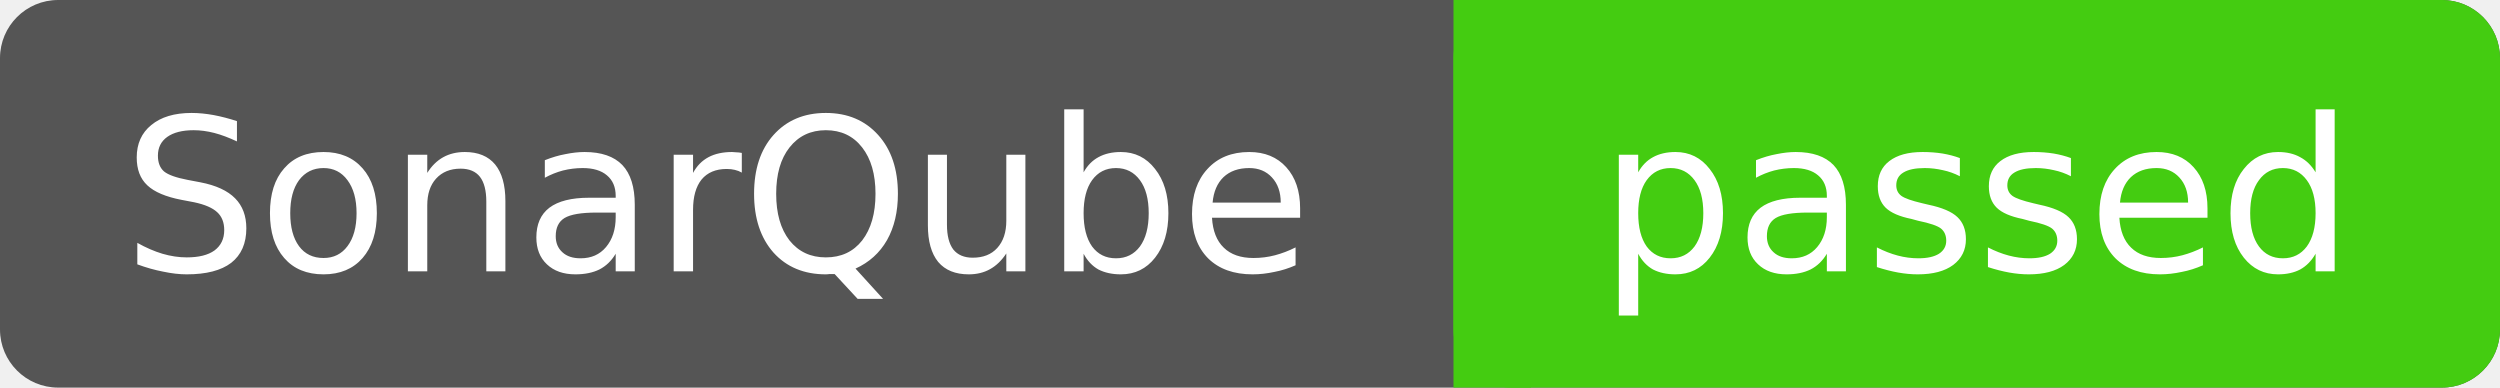
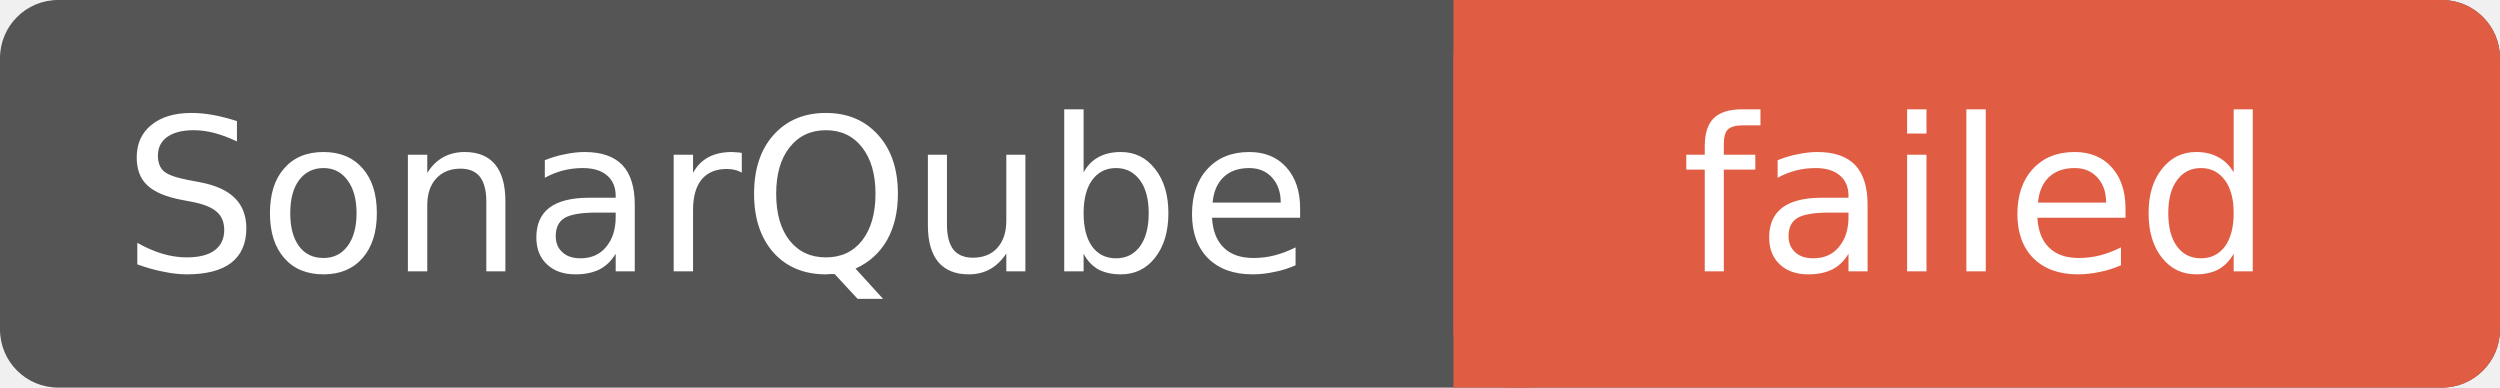
- <svg xmlns="http://www.w3.org/2000/svg" width="129" height="20" role="img" aria-label="SonarQube: passed">
+ <svg xmlns="http://www.w3.org/2000/svg" width="129" height="20" role="img" aria-label="SonarQube: failed">
  <rect width="129" height="20" rx="3" fill="#555" />
-   <rect x="75" width="54" height="20" rx="3" fill="#4c1" />
-   <rect x="75" width="4" height="20" fill="#4c1" />
+   <rect x="75" width="54" height="20" rx="3" fill="#e05d44" />
+   <rect x="75" width="4" height="20" fill="#e05d44" />
  <g fill="#fff" font-family="Verdana,DejaVu Sans,sans-serif" font-size="11" text-anchor="middle">
    <text x="37" y="14">SonarQube</text>
-     <text x="102" y="14">passed</text>
+     <text x="102" y="14">failed</text>
  </g>
</svg>
